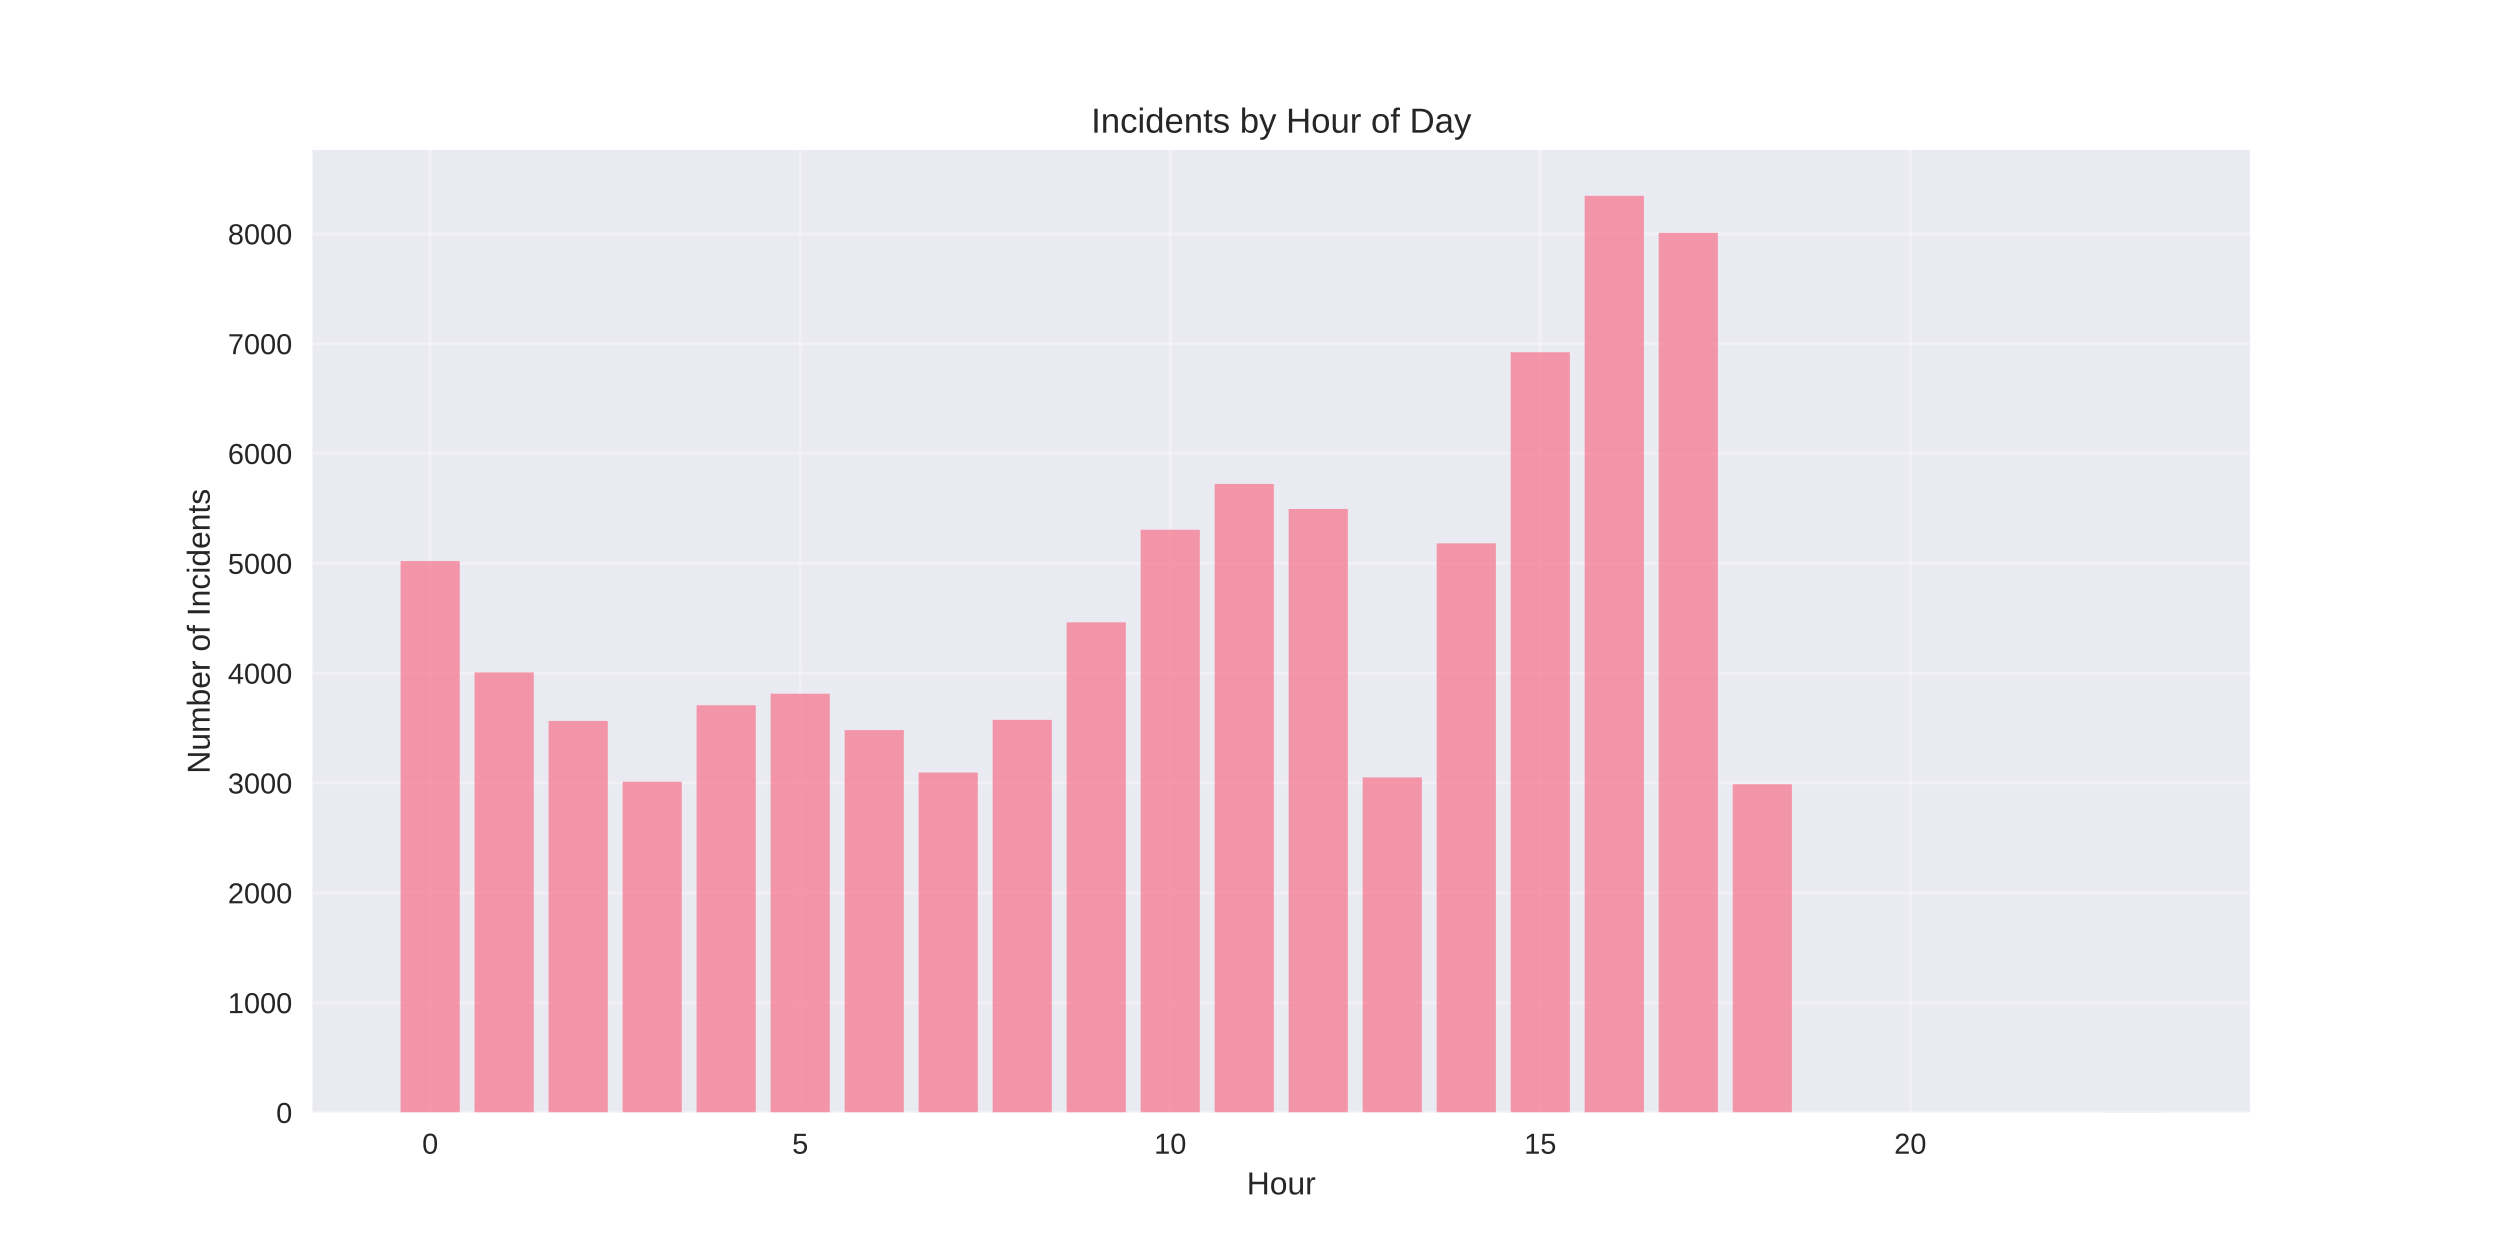
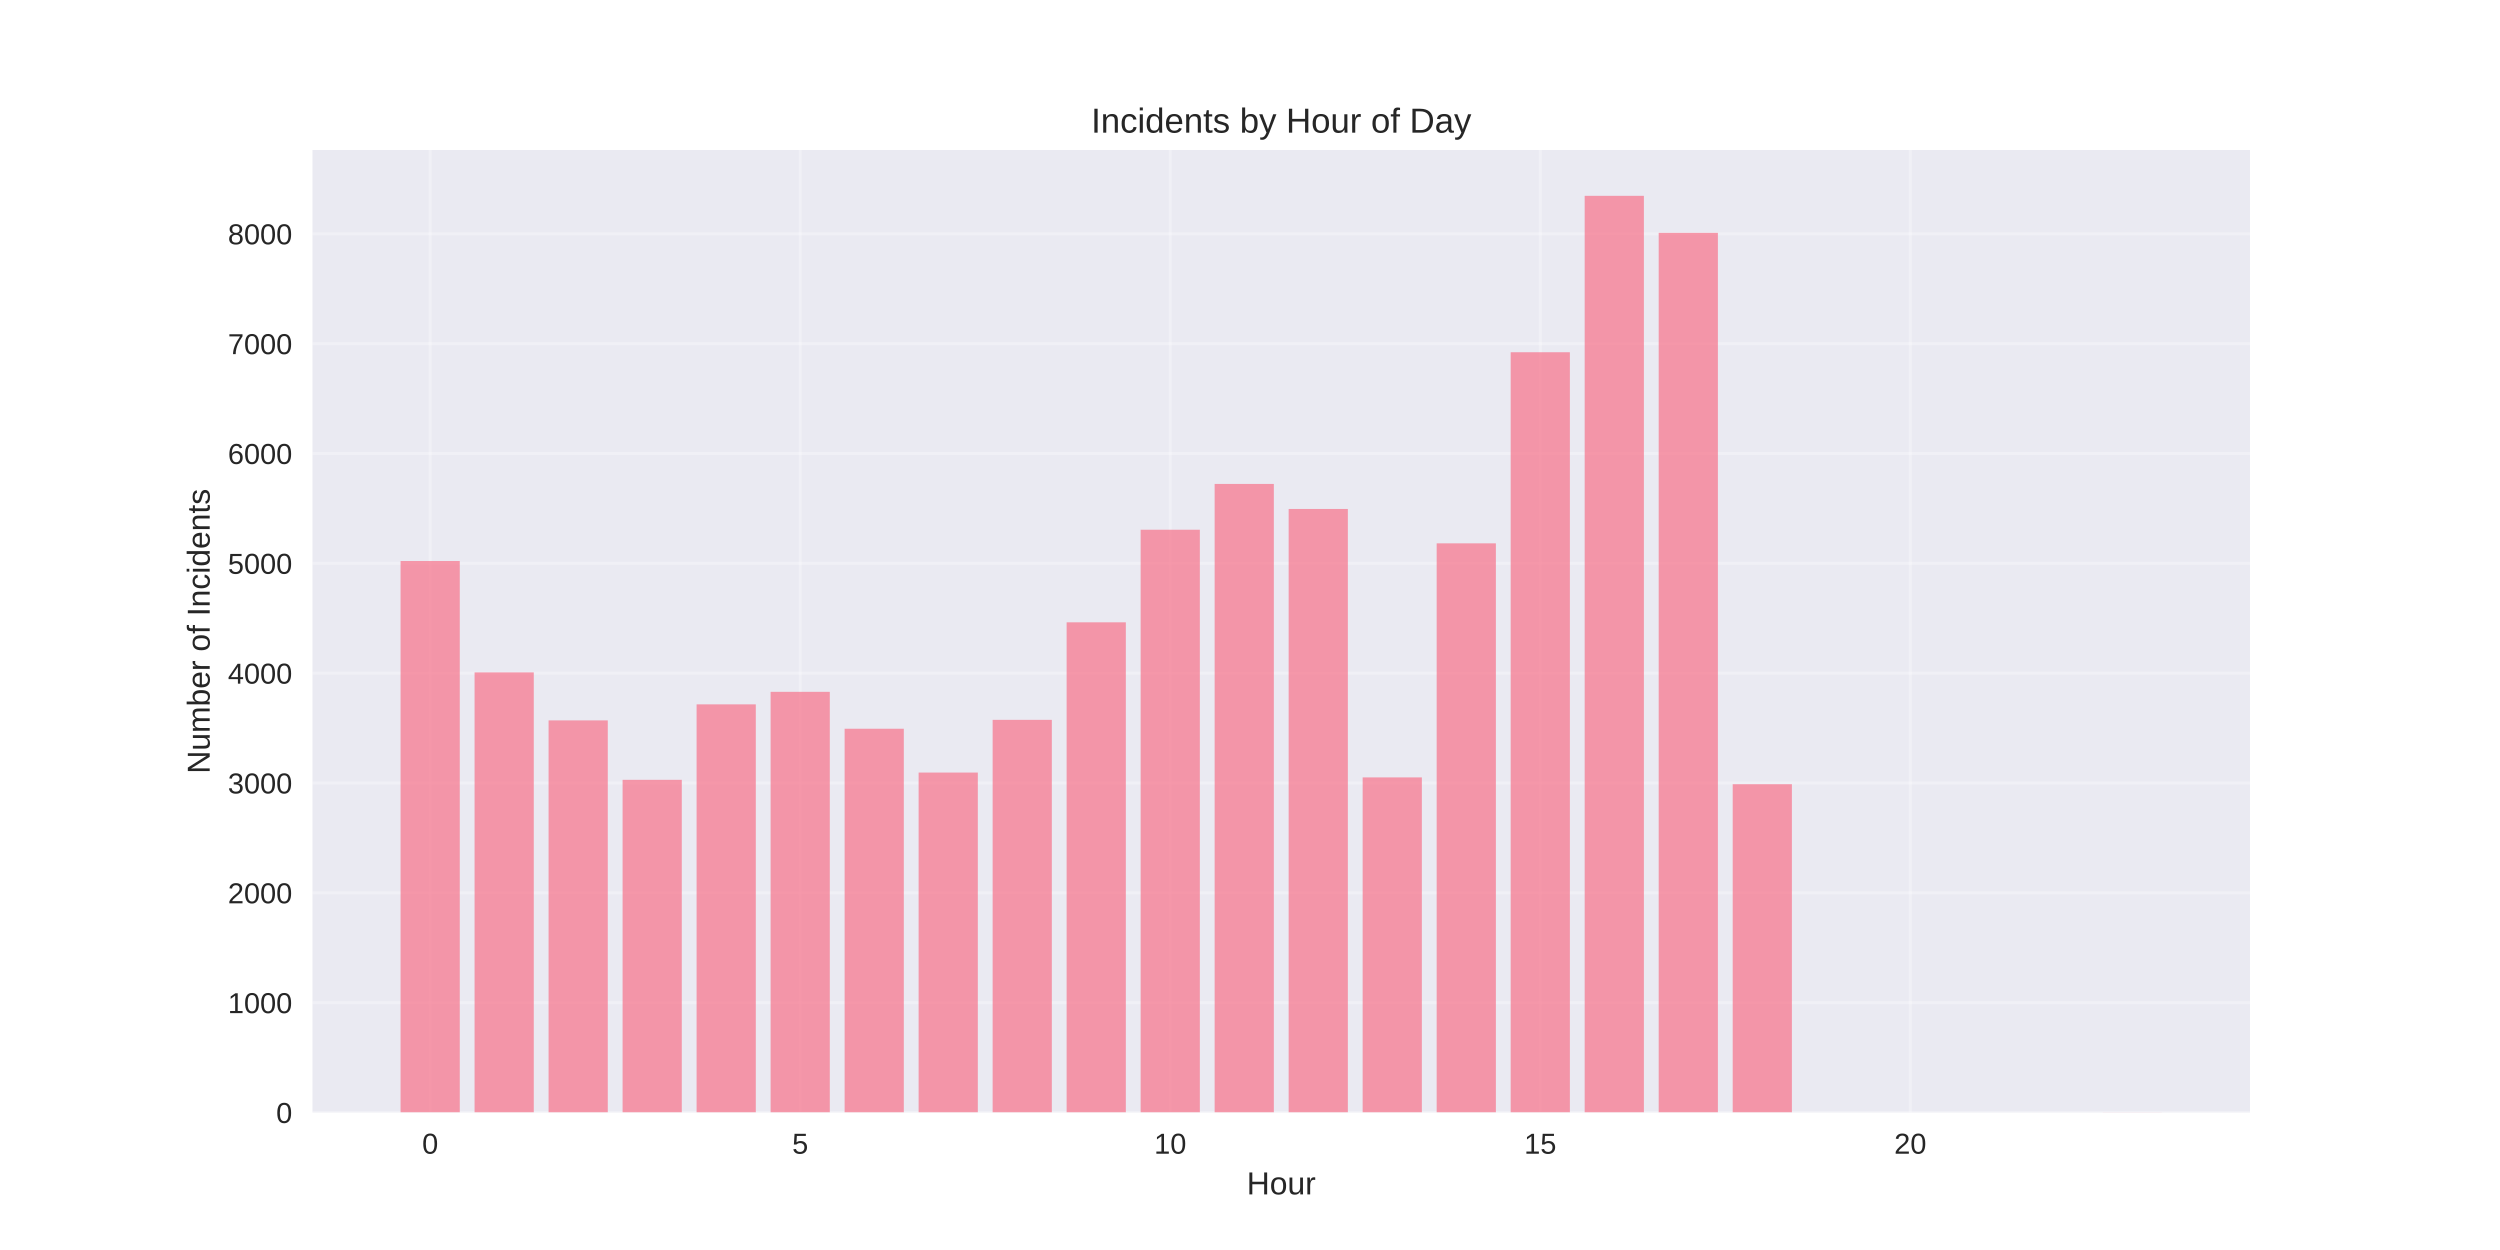
<svg xmlns="http://www.w3.org/2000/svg" width="864pt" height="432pt" viewBox="0 0 864 432" version="1.1">
  <defs>
    <style type="text/css">*{stroke-linejoin: round; stroke-linecap: butt}</style>
  </defs>
  <g id="figure_1">
    <g id="patch_1">
      <path d="M 0 432  L 864 432  L 864 0  L 0 0  z " style="fill: #ffffff" />
    </g>
    <g id="axes_1">
      <g id="patch_2">
        <path d="M 108 384.48  L 777.6 384.48  L 777.6 51.84  L 108 51.84  z " style="fill: #eaeaf2" />
      </g>
      <g id="matplotlib.axis_1">
        <g id="xtick_1">
          <g id="line2d_1">
-             <path d="M 148.667 384.48  L 148.667 51.84  " clip-path="url(#pabfd5c9f71)" style="fill: none; stroke: #ffffff; stroke-opacity: 0.3; stroke-linecap: round" />
+             <path d="M 148.667 384.48  L 148.667 51.84  " clip-path="url(#p3263173322)" style="fill: none; stroke: #ffffff; stroke-opacity: 0.3; stroke-linecap: round" />
          </g>
          <g id="line2d_2" />
          <g id="text_1">
            <text style="fill: #262626; font: 10px 'Arial', 'Liberation Sans', 'DejaVu Sans', 'Bitstream Vera Sans', sans-serif; text-anchor: middle" x="148.667" y="398.727" transform="rotate(-0 148.6671 398.7269)">0</text>
          </g>
        </g>
        <g id="xtick_2">
          <g id="line2d_3">
-             <path d="M 276.551 384.48  L 276.551 51.84  " clip-path="url(#pabfd5c9f71)" style="fill: none; stroke: #ffffff; stroke-opacity: 0.3; stroke-linecap: round" />
+             <path d="M 276.551 384.48  L 276.551 51.84  " clip-path="url(#p3263173322)" style="fill: none; stroke: #ffffff; stroke-opacity: 0.3; stroke-linecap: round" />
          </g>
          <g id="line2d_4" />
          <g id="text_2">
            <text style="fill: #262626; font: 10px 'Arial', 'Liberation Sans', 'DejaVu Sans', 'Bitstream Vera Sans', sans-serif; text-anchor: middle" x="276.551" y="398.727" transform="rotate(-0 276.551 398.7269)">5</text>
          </g>
        </g>
        <g id="xtick_3">
          <g id="line2d_5">
-             <path d="M 404.435 384.48  L 404.435 51.84  " clip-path="url(#pabfd5c9f71)" style="fill: none; stroke: #ffffff; stroke-opacity: 0.3; stroke-linecap: round" />
+             <path d="M 404.435 384.48  L 404.435 51.84  " clip-path="url(#p3263173322)" style="fill: none; stroke: #ffffff; stroke-opacity: 0.3; stroke-linecap: round" />
          </g>
          <g id="line2d_6" />
          <g id="text_3">
            <text style="fill: #262626; font: 10px 'Arial', 'Liberation Sans', 'DejaVu Sans', 'Bitstream Vera Sans', sans-serif; text-anchor: middle" x="404.435" y="398.727" transform="rotate(-0 404.4348 398.7269)">10</text>
          </g>
        </g>
        <g id="xtick_4">
          <g id="line2d_7">
-             <path d="M 532.319 384.48  L 532.319 51.84  " clip-path="url(#pabfd5c9f71)" style="fill: none; stroke: #ffffff; stroke-opacity: 0.3; stroke-linecap: round" />
+             <path d="M 532.319 384.48  L 532.319 51.84  " clip-path="url(#p3263173322)" style="fill: none; stroke: #ffffff; stroke-opacity: 0.3; stroke-linecap: round" />
          </g>
          <g id="line2d_8" />
          <g id="text_4">
            <text style="fill: #262626; font: 10px 'Arial', 'Liberation Sans', 'DejaVu Sans', 'Bitstream Vera Sans', sans-serif; text-anchor: middle" x="532.319" y="398.727" transform="rotate(-0 532.3187 398.7269)">15</text>
          </g>
        </g>
        <g id="xtick_5">
          <g id="line2d_9">
-             <path d="M 660.203 384.48  L 660.203 51.84  " clip-path="url(#pabfd5c9f71)" style="fill: none; stroke: #ffffff; stroke-opacity: 0.3; stroke-linecap: round" />
+             <path d="M 660.203 384.48  L 660.203 51.84  " clip-path="url(#p3263173322)" style="fill: none; stroke: #ffffff; stroke-opacity: 0.3; stroke-linecap: round" />
          </g>
          <g id="line2d_10" />
          <g id="text_5">
            <text style="fill: #262626; font: 10px 'Arial', 'Liberation Sans', 'DejaVu Sans', 'Bitstream Vera Sans', sans-serif; text-anchor: middle" x="660.203" y="398.727" transform="rotate(-0 660.2026 398.7269)">20</text>
          </g>
        </g>
        <g id="text_6">
          <text style="fill: #262626; font: 11px 'Arial', 'Liberation Sans', 'DejaVu Sans', 'Bitstream Vera Sans', sans-serif; text-anchor: middle" x="442.8" y="412.773" transform="rotate(-0 442.8 412.7734)">Hour</text>
        </g>
      </g>
      <g id="matplotlib.axis_2">
        <g id="ytick_1">
          <g id="line2d_11">
-             <path d="M 108 384.48  L 777.6 384.48  " clip-path="url(#pabfd5c9f71)" style="fill: none; stroke: #ffffff; stroke-opacity: 0.3; stroke-linecap: round" />
+             <path d="M 108 384.48  L 777.6 384.48  " clip-path="url(#p3263173322)" style="fill: none; stroke: #ffffff; stroke-opacity: 0.3; stroke-linecap: round" />
          </g>
          <g id="line2d_12" />
          <g id="text_7">
            <text style="fill: #262626; font: 10px 'Arial', 'Liberation Sans', 'DejaVu Sans', 'Bitstream Vera Sans', sans-serif; text-anchor: end" x="101" y="388.103" transform="rotate(-0 101 388.1034)">0</text>
          </g>
        </g>
        <g id="ytick_2">
          <g id="line2d_13">
-             <path d="M 108 346.522  L 777.6 346.522  " clip-path="url(#pabfd5c9f71)" style="fill: none; stroke: #ffffff; stroke-opacity: 0.3; stroke-linecap: round" />
+             <path d="M 108 346.522  L 777.6 346.522  " clip-path="url(#p3263173322)" style="fill: none; stroke: #ffffff; stroke-opacity: 0.3; stroke-linecap: round" />
          </g>
          <g id="line2d_14" />
          <g id="text_8">
            <text style="fill: #262626; font: 10px 'Arial', 'Liberation Sans', 'DejaVu Sans', 'Bitstream Vera Sans', sans-serif; text-anchor: end" x="101" y="350.145" transform="rotate(-0 101 350.1451)">1000</text>
          </g>
        </g>
        <g id="ytick_3">
          <g id="line2d_15">
-             <path d="M 108 308.563  L 777.6 308.563  " clip-path="url(#pabfd5c9f71)" style="fill: none; stroke: #ffffff; stroke-opacity: 0.3; stroke-linecap: round" />
+             <path d="M 108 308.563  L 777.6 308.563  " clip-path="url(#p3263173322)" style="fill: none; stroke: #ffffff; stroke-opacity: 0.3; stroke-linecap: round" />
          </g>
          <g id="line2d_16" />
          <g id="text_9">
            <text style="fill: #262626; font: 10px 'Arial', 'Liberation Sans', 'DejaVu Sans', 'Bitstream Vera Sans', sans-serif; text-anchor: end" x="101" y="312.187" transform="rotate(-0 101 312.1868)">2000</text>
          </g>
        </g>
        <g id="ytick_4">
          <g id="line2d_17">
-             <path d="M 108 270.605  L 777.6 270.605  " clip-path="url(#pabfd5c9f71)" style="fill: none; stroke: #ffffff; stroke-opacity: 0.3; stroke-linecap: round" />
+             <path d="M 108 270.605  L 777.6 270.605  " clip-path="url(#p3263173322)" style="fill: none; stroke: #ffffff; stroke-opacity: 0.3; stroke-linecap: round" />
          </g>
          <g id="line2d_18" />
          <g id="text_10">
            <text style="fill: #262626; font: 10px 'Arial', 'Liberation Sans', 'DejaVu Sans', 'Bitstream Vera Sans', sans-serif; text-anchor: end" x="101" y="274.229" transform="rotate(-0 101 274.2285)">3000</text>
          </g>
        </g>
        <g id="ytick_5">
          <g id="line2d_19">
-             <path d="M 108 232.647  L 777.6 232.647  " clip-path="url(#pabfd5c9f71)" style="fill: none; stroke: #ffffff; stroke-opacity: 0.3; stroke-linecap: round" />
+             <path d="M 108 232.647  L 777.6 232.647  " clip-path="url(#p3263173322)" style="fill: none; stroke: #ffffff; stroke-opacity: 0.3; stroke-linecap: round" />
          </g>
          <g id="line2d_20" />
          <g id="text_11">
            <text style="fill: #262626; font: 10px 'Arial', 'Liberation Sans', 'DejaVu Sans', 'Bitstream Vera Sans', sans-serif; text-anchor: end" x="101" y="236.27" transform="rotate(-0 101 236.2702)">4000</text>
          </g>
        </g>
        <g id="ytick_6">
          <g id="line2d_21">
-             <path d="M 108 194.688  L 777.6 194.688  " clip-path="url(#pabfd5c9f71)" style="fill: none; stroke: #ffffff; stroke-opacity: 0.3; stroke-linecap: round" />
+             <path d="M 108 194.688  L 777.6 194.688  " clip-path="url(#p3263173322)" style="fill: none; stroke: #ffffff; stroke-opacity: 0.3; stroke-linecap: round" />
          </g>
          <g id="line2d_22" />
          <g id="text_12">
            <text style="fill: #262626; font: 10px 'Arial', 'Liberation Sans', 'DejaVu Sans', 'Bitstream Vera Sans', sans-serif; text-anchor: end" x="101" y="198.312" transform="rotate(-0 101 198.3119)">5000</text>
          </g>
        </g>
        <g id="ytick_7">
          <g id="line2d_23">
-             <path d="M 108 156.73  L 777.6 156.73  " clip-path="url(#pabfd5c9f71)" style="fill: none; stroke: #ffffff; stroke-opacity: 0.3; stroke-linecap: round" />
+             <path d="M 108 156.73  L 777.6 156.73  " clip-path="url(#p3263173322)" style="fill: none; stroke: #ffffff; stroke-opacity: 0.3; stroke-linecap: round" />
          </g>
          <g id="line2d_24" />
          <g id="text_13">
            <text style="fill: #262626; font: 10px 'Arial', 'Liberation Sans', 'DejaVu Sans', 'Bitstream Vera Sans', sans-serif; text-anchor: end" x="101" y="160.354" transform="rotate(-0 101 160.3536)">6000</text>
          </g>
        </g>
        <g id="ytick_8">
          <g id="line2d_25">
-             <path d="M 108 118.772  L 777.6 118.772  " clip-path="url(#pabfd5c9f71)" style="fill: none; stroke: #ffffff; stroke-opacity: 0.3; stroke-linecap: round" />
+             <path d="M 108 118.772  L 777.6 118.772  " clip-path="url(#p3263173322)" style="fill: none; stroke: #ffffff; stroke-opacity: 0.3; stroke-linecap: round" />
          </g>
          <g id="line2d_26" />
          <g id="text_14">
            <text style="fill: #262626; font: 10px 'Arial', 'Liberation Sans', 'DejaVu Sans', 'Bitstream Vera Sans', sans-serif; text-anchor: end" x="101" y="122.395" transform="rotate(-0 101 122.3953)">7000</text>
          </g>
        </g>
        <g id="ytick_9">
          <g id="line2d_27">
-             <path d="M 108 80.814  L 777.6 80.814  " clip-path="url(#pabfd5c9f71)" style="fill: none; stroke: #ffffff; stroke-opacity: 0.3; stroke-linecap: round" />
+             <path d="M 108 80.814  L 777.6 80.814  " clip-path="url(#p3263173322)" style="fill: none; stroke: #ffffff; stroke-opacity: 0.3; stroke-linecap: round" />
          </g>
          <g id="line2d_28" />
          <g id="text_15">
            <text style="fill: #262626; font: 10px 'Arial', 'Liberation Sans', 'DejaVu Sans', 'Bitstream Vera Sans', sans-serif; text-anchor: end" x="101" y="84.437" transform="rotate(-0 101 84.43701)">8000</text>
          </g>
        </g>
        <g id="text_16">
          <text style="fill: #262626; font: 11px 'Arial', 'Liberation Sans', 'DejaVu Sans', 'Bitstream Vera Sans', sans-serif; text-anchor: middle" x="72.474" y="218.16" transform="rotate(-90 72.47375 218.16)">Number of Incidents</text>
        </g>
      </g>
      <g id="patch_3">
-         <path d="M 138.436 384.48  L 158.898 384.48  L 158.898 193.891  L 138.436 193.891  z " clip-path="url(#pabfd5c9f71)" style="fill: #f77189; opacity: 0.7" />
+         <path d="M 138.436 384.48  L 158.898 384.48  L 158.898 193.891  L 138.436 193.891  z " clip-path="url(#p3263173322)" style="fill: #f77189; opacity: 0.7" />
      </g>
      <g id="patch_4">
-         <path d="M 164.013 384.48  L 184.475 384.48  L 184.475 232.381  L 164.013 232.381  z " clip-path="url(#pabfd5c9f71)" style="fill: #f77189; opacity: 0.7" />
+         <path d="M 164.013 384.48  L 184.475 384.48  L 184.475 232.381  L 164.013 232.381  z " clip-path="url(#p3263173322)" style="fill: #f77189; opacity: 0.7" />
      </g>
      <g id="patch_5">
-         <path d="M 189.59 384.48  L 210.051 384.48  L 210.051 249.159  L 189.59 249.159  z " clip-path="url(#pabfd5c9f71)" style="fill: #f77189; opacity: 0.7" />
+         <path d="M 189.59 384.48  L 210.051 384.48  L 210.051 248.969  L 189.59 248.969  z " clip-path="url(#p3263173322)" style="fill: #f77189; opacity: 0.7" />
      </g>
      <g id="patch_6">
-         <path d="M 215.167 384.48  L 235.628 384.48  L 235.628 270.15  L 215.167 270.15  z " clip-path="url(#pabfd5c9f71)" style="fill: #f77189; opacity: 0.7" />
+         <path d="M 215.167 384.48  L 235.628 384.48  L 235.628 269.504  L 215.167 269.504  z " clip-path="url(#p3263173322)" style="fill: #f77189; opacity: 0.7" />
      </g>
      <g id="patch_7">
-         <path d="M 240.743 384.48  L 261.205 384.48  L 261.205 243.731  L 240.743 243.731  z " clip-path="url(#pabfd5c9f71)" style="fill: #f77189; opacity: 0.7" />
+         <path d="M 240.743 384.48  L 261.205 384.48  L 261.205 243.427  L 240.743 243.427  z " clip-path="url(#p3263173322)" style="fill: #f77189; opacity: 0.7" />
      </g>
      <g id="patch_8">
-         <path d="M 266.32 384.48  L 286.782 384.48  L 286.782 239.745  L 266.32 239.745  z " clip-path="url(#pabfd5c9f71)" style="fill: #f77189; opacity: 0.7" />
+         <path d="M 266.32 384.48  L 286.782 384.48  L 286.782 239.1  L 266.32 239.1  z " clip-path="url(#p3263173322)" style="fill: #f77189; opacity: 0.7" />
      </g>
      <g id="patch_9">
-         <path d="M 291.897 384.48  L 312.358 384.48  L 312.358 252.309  L 291.897 252.309  z " clip-path="url(#pabfd5c9f71)" style="fill: #f77189; opacity: 0.7" />
+         <path d="M 291.897 384.48  L 312.358 384.48  L 312.358 251.854  L 291.897 251.854  z " clip-path="url(#p3263173322)" style="fill: #f77189; opacity: 0.7" />
      </g>
      <g id="patch_10">
-         <path d="M 317.474 384.48  L 337.935 384.48  L 337.935 266.999  L 317.474 266.999  z " clip-path="url(#pabfd5c9f71)" style="fill: #f77189; opacity: 0.7" />
+         <path d="M 317.474 384.48  L 337.935 384.48  L 337.935 266.999  L 317.474 266.999  z " clip-path="url(#p3263173322)" style="fill: #f77189; opacity: 0.7" />
      </g>
      <g id="patch_11">
-         <path d="M 343.051 384.48  L 363.512 384.48  L 363.512 248.779  L 343.051 248.779  z " clip-path="url(#pabfd5c9f71)" style="fill: #f77189; opacity: 0.7" />
+         <path d="M 343.051 384.48  L 363.512 384.48  L 363.512 248.779  L 343.051 248.779  z " clip-path="url(#p3263173322)" style="fill: #f77189; opacity: 0.7" />
      </g>
      <g id="patch_12">
-         <path d="M 368.627 384.48  L 389.089 384.48  L 389.089 215.072  L 368.627 215.072  z " clip-path="url(#pabfd5c9f71)" style="fill: #f77189; opacity: 0.7" />
+         <path d="M 368.627 384.48  L 389.089 384.48  L 389.089 215.072  L 368.627 215.072  z " clip-path="url(#p3263173322)" style="fill: #f77189; opacity: 0.7" />
      </g>
      <g id="patch_13">
-         <path d="M 394.204 384.48  L 414.666 384.48  L 414.666 183.073  L 394.204 183.073  z " clip-path="url(#pabfd5c9f71)" style="fill: #f77189; opacity: 0.7" />
+         <path d="M 394.204 384.48  L 414.666 384.48  L 414.666 183.073  L 394.204 183.073  z " clip-path="url(#p3263173322)" style="fill: #f77189; opacity: 0.7" />
      </g>
      <g id="patch_14">
-         <path d="M 419.781 384.48  L 440.242 384.48  L 440.242 167.245  L 419.781 167.245  z " clip-path="url(#pabfd5c9f71)" style="fill: #f77189; opacity: 0.7" />
+         <path d="M 419.781 384.48  L 440.242 384.48  L 440.242 167.245  L 419.781 167.245  z " clip-path="url(#p3263173322)" style="fill: #f77189; opacity: 0.7" />
      </g>
      <g id="patch_15">
-         <path d="M 445.358 384.48  L 465.819 384.48  L 465.819 175.899  L 445.358 175.899  z " clip-path="url(#pabfd5c9f71)" style="fill: #f77189; opacity: 0.7" />
+         <path d="M 445.358 384.48  L 465.819 384.48  L 465.819 175.899  L 445.358 175.899  z " clip-path="url(#p3263173322)" style="fill: #f77189; opacity: 0.7" />
      </g>
      <g id="patch_16">
-         <path d="M 470.934 384.48  L 491.396 384.48  L 491.396 268.669  L 470.934 268.669  z " clip-path="url(#pabfd5c9f71)" style="fill: #f77189; opacity: 0.7" />
+         <path d="M 470.934 384.48  L 491.396 384.48  L 491.396 268.669  L 470.934 268.669  z " clip-path="url(#p3263173322)" style="fill: #f77189; opacity: 0.7" />
      </g>
      <g id="patch_17">
-         <path d="M 496.511 384.48  L 516.973 384.48  L 516.973 187.78  L 496.511 187.78  z " clip-path="url(#pabfd5c9f71)" style="fill: #f77189; opacity: 0.7" />
+         <path d="M 496.511 384.48  L 516.973 384.48  L 516.973 187.78  L 496.511 187.78  z " clip-path="url(#p3263173322)" style="fill: #f77189; opacity: 0.7" />
      </g>
      <g id="patch_18">
-         <path d="M 522.088 384.48  L 542.549 384.48  L 542.549 121.733  L 522.088 121.733  z " clip-path="url(#pabfd5c9f71)" style="fill: #f77189; opacity: 0.7" />
+         <path d="M 522.088 384.48  L 542.549 384.48  L 542.549 121.733  L 522.088 121.733  z " clip-path="url(#p3263173322)" style="fill: #f77189; opacity: 0.7" />
      </g>
      <g id="patch_19">
-         <path d="M 547.665 384.48  L 568.126 384.48  L 568.126 67.68  L 547.665 67.68  z " clip-path="url(#pabfd5c9f71)" style="fill: #f77189; opacity: 0.7" />
+         <path d="M 547.665 384.48  L 568.126 384.48  L 568.126 67.68  L 547.665 67.68  z " clip-path="url(#p3263173322)" style="fill: #f77189; opacity: 0.7" />
      </g>
      <g id="patch_20">
-         <path d="M 573.242 384.48  L 593.703 384.48  L 593.703 80.472  L 573.242 80.472  z " clip-path="url(#pabfd5c9f71)" style="fill: #f77189; opacity: 0.7" />
+         <path d="M 573.242 384.48  L 593.703 384.48  L 593.703 80.472  L 573.242 80.472  z " clip-path="url(#p3263173322)" style="fill: #f77189; opacity: 0.7" />
      </g>
      <g id="patch_21">
-         <path d="M 598.818 384.48  L 619.28 384.48  L 619.28 271.023  L 598.818 271.023  z " clip-path="url(#pabfd5c9f71)" style="fill: #f77189; opacity: 0.7" />
+         <path d="M 598.818 384.48  L 619.28 384.48  L 619.28 271.023  L 598.818 271.023  z " clip-path="url(#p3263173322)" style="fill: #f77189; opacity: 0.7" />
      </g>
      <g id="patch_22">
-         <path d="M 726.702 384.48  L 747.164 384.48  L 747.164 384.442  L 726.702 384.442  z " clip-path="url(#pabfd5c9f71)" style="fill: #f77189; opacity: 0.7" />
+         <path d="M 726.702 384.48  L 747.164 384.48  L 747.164 384.442  L 726.702 384.442  z " clip-path="url(#p3263173322)" style="fill: #f77189; opacity: 0.7" />
      </g>
      <g id="patch_23">
        <path d="M 108 384.48  L 108 51.84  " style="fill: none" />
      </g>
      <g id="patch_24">
        <path d="M 777.6 384.48  L 777.6 51.84  " style="fill: none" />
      </g>
      <g id="patch_25">
        <path d="M 108 384.48  L 777.6 384.48  " style="fill: none" />
      </g>
      <g id="patch_26">
        <path d="M 108 51.84  L 777.6 51.84  " style="fill: none" />
      </g>
      <g id="text_17">
        <text style="fill: #262626; font: 12px 'Arial', 'Liberation Sans', 'DejaVu Sans', 'Bitstream Vera Sans', sans-serif; text-anchor: middle" x="442.8" y="45.84" transform="rotate(-0 442.8 45.84)">Incidents by Hour of Day</text>
      </g>
    </g>
  </g>
  <defs>
-     <clipPath id="pabfd5c9f71">
+     <clipPath id="p3263173322">
      <rect x="108" y="51.84" width="669.6" height="332.64" />
    </clipPath>
  </defs>
</svg>
